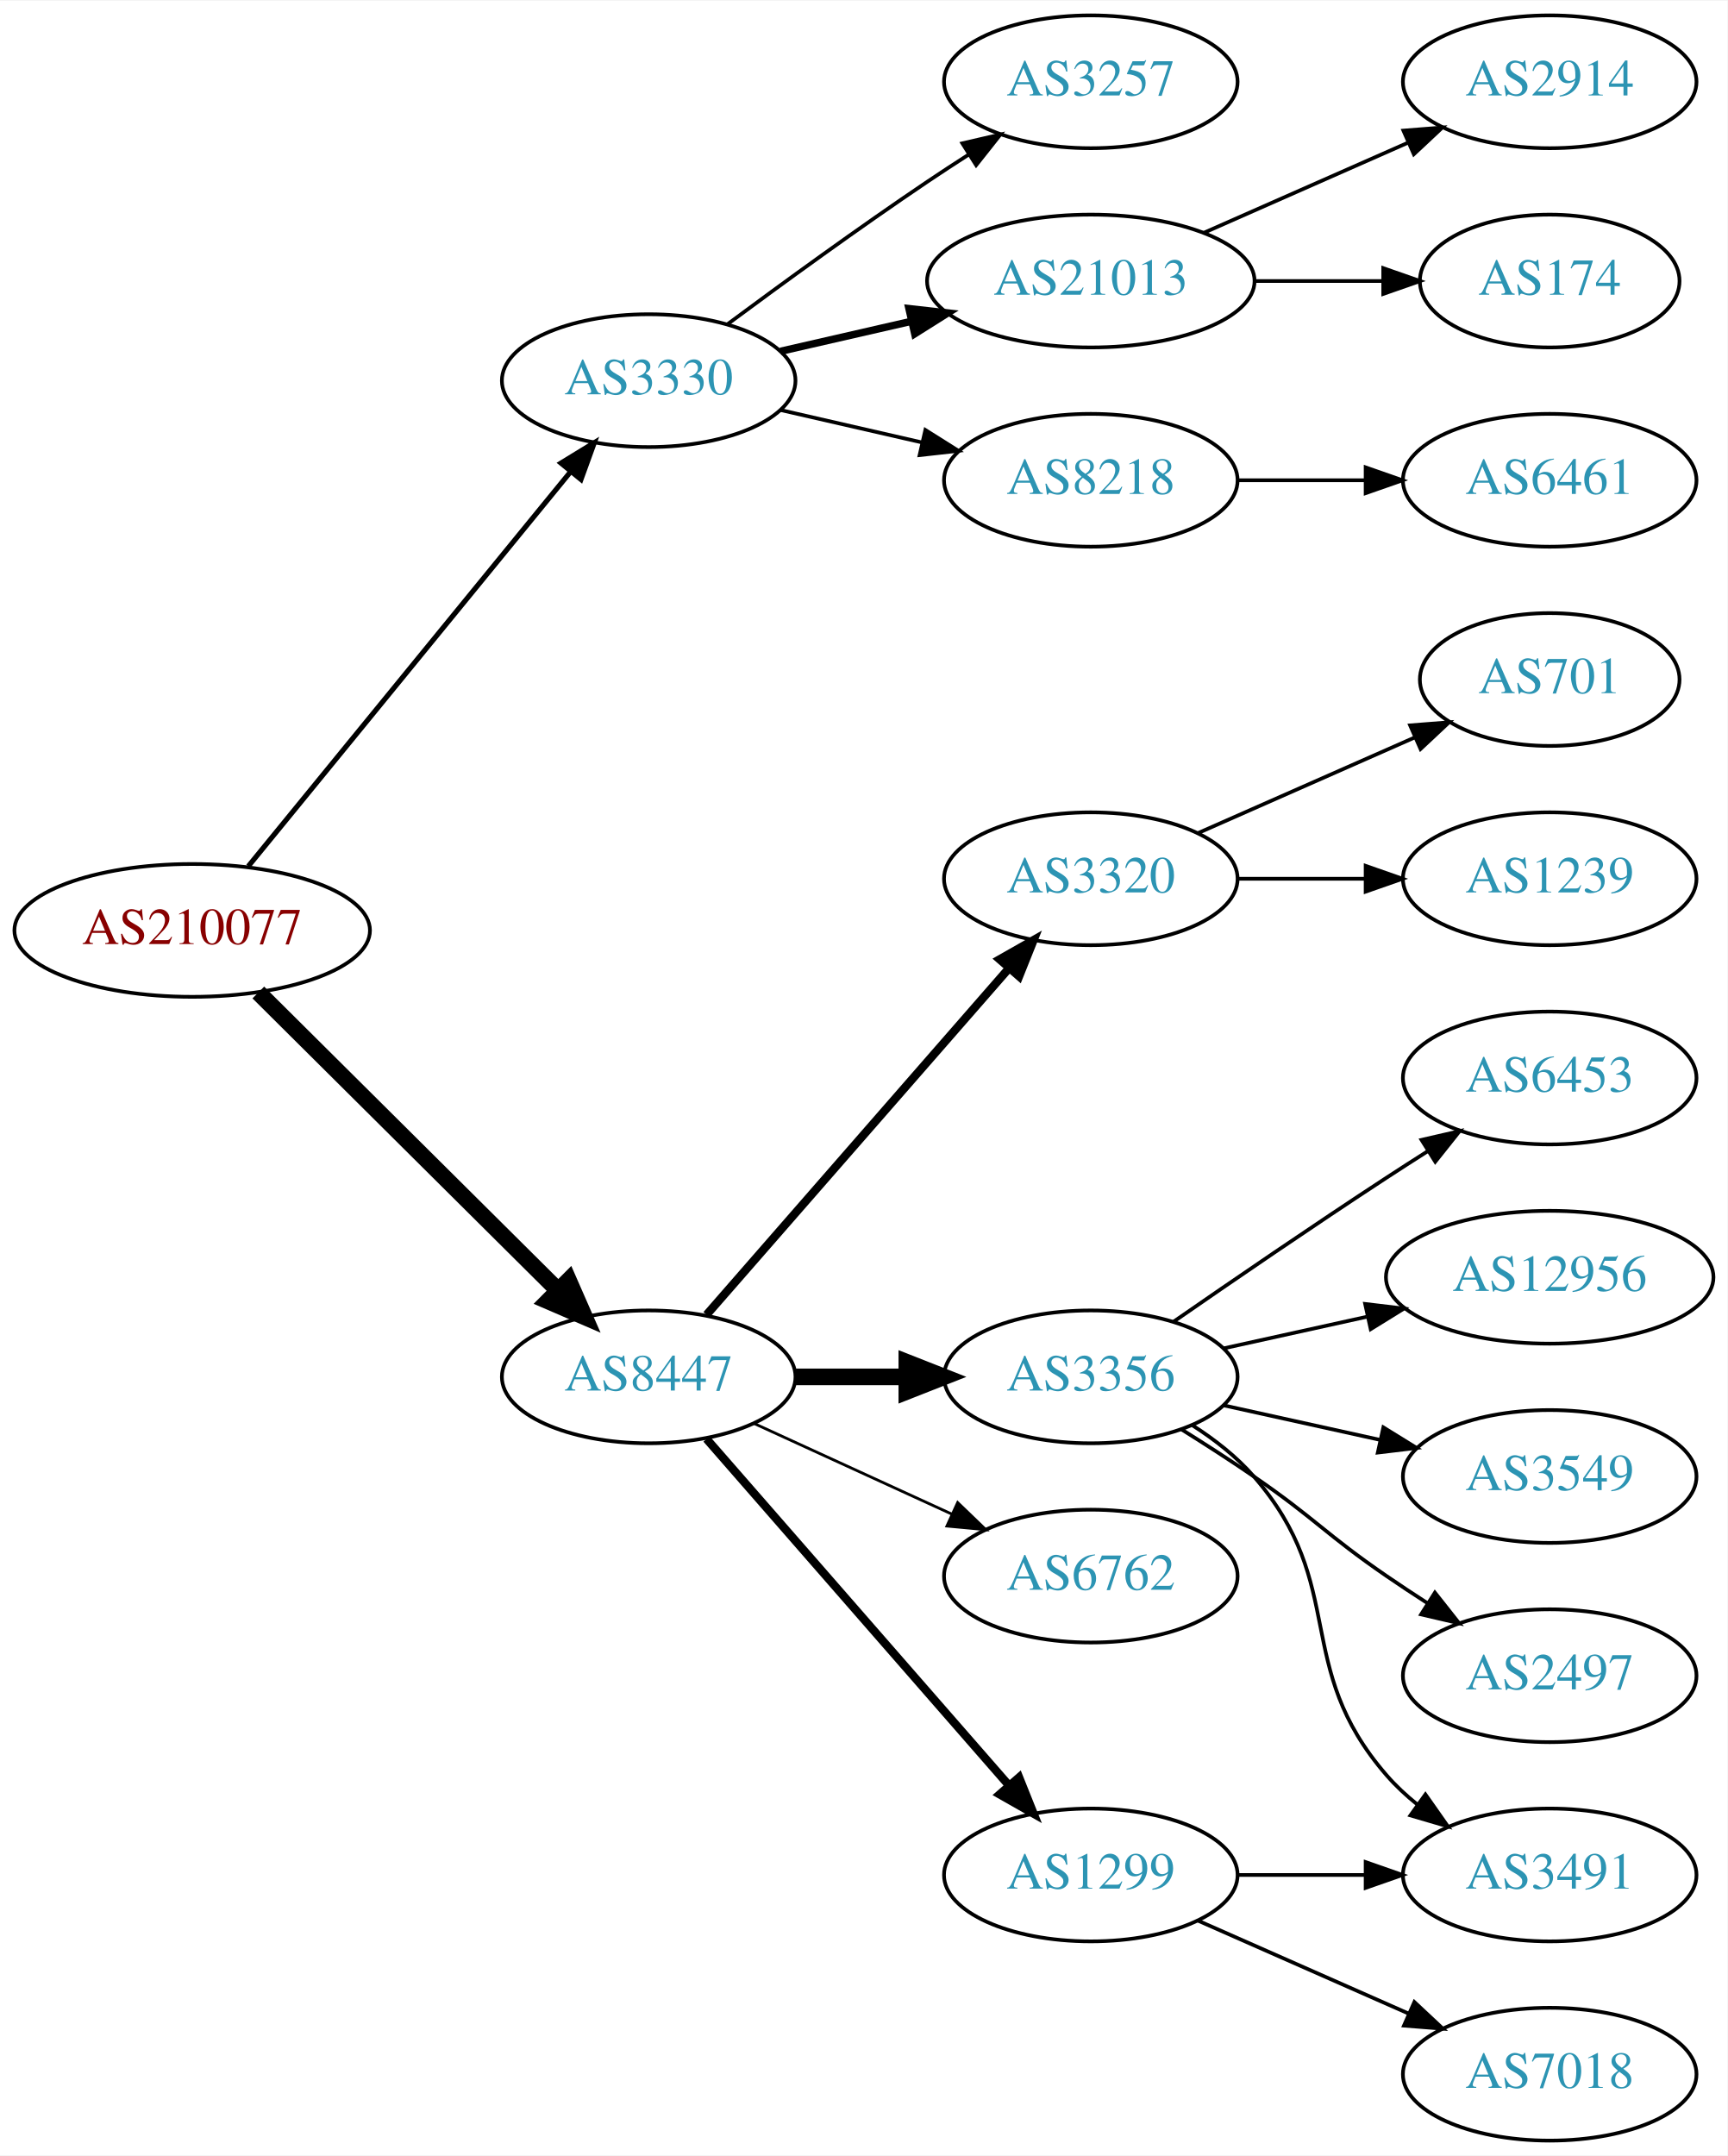
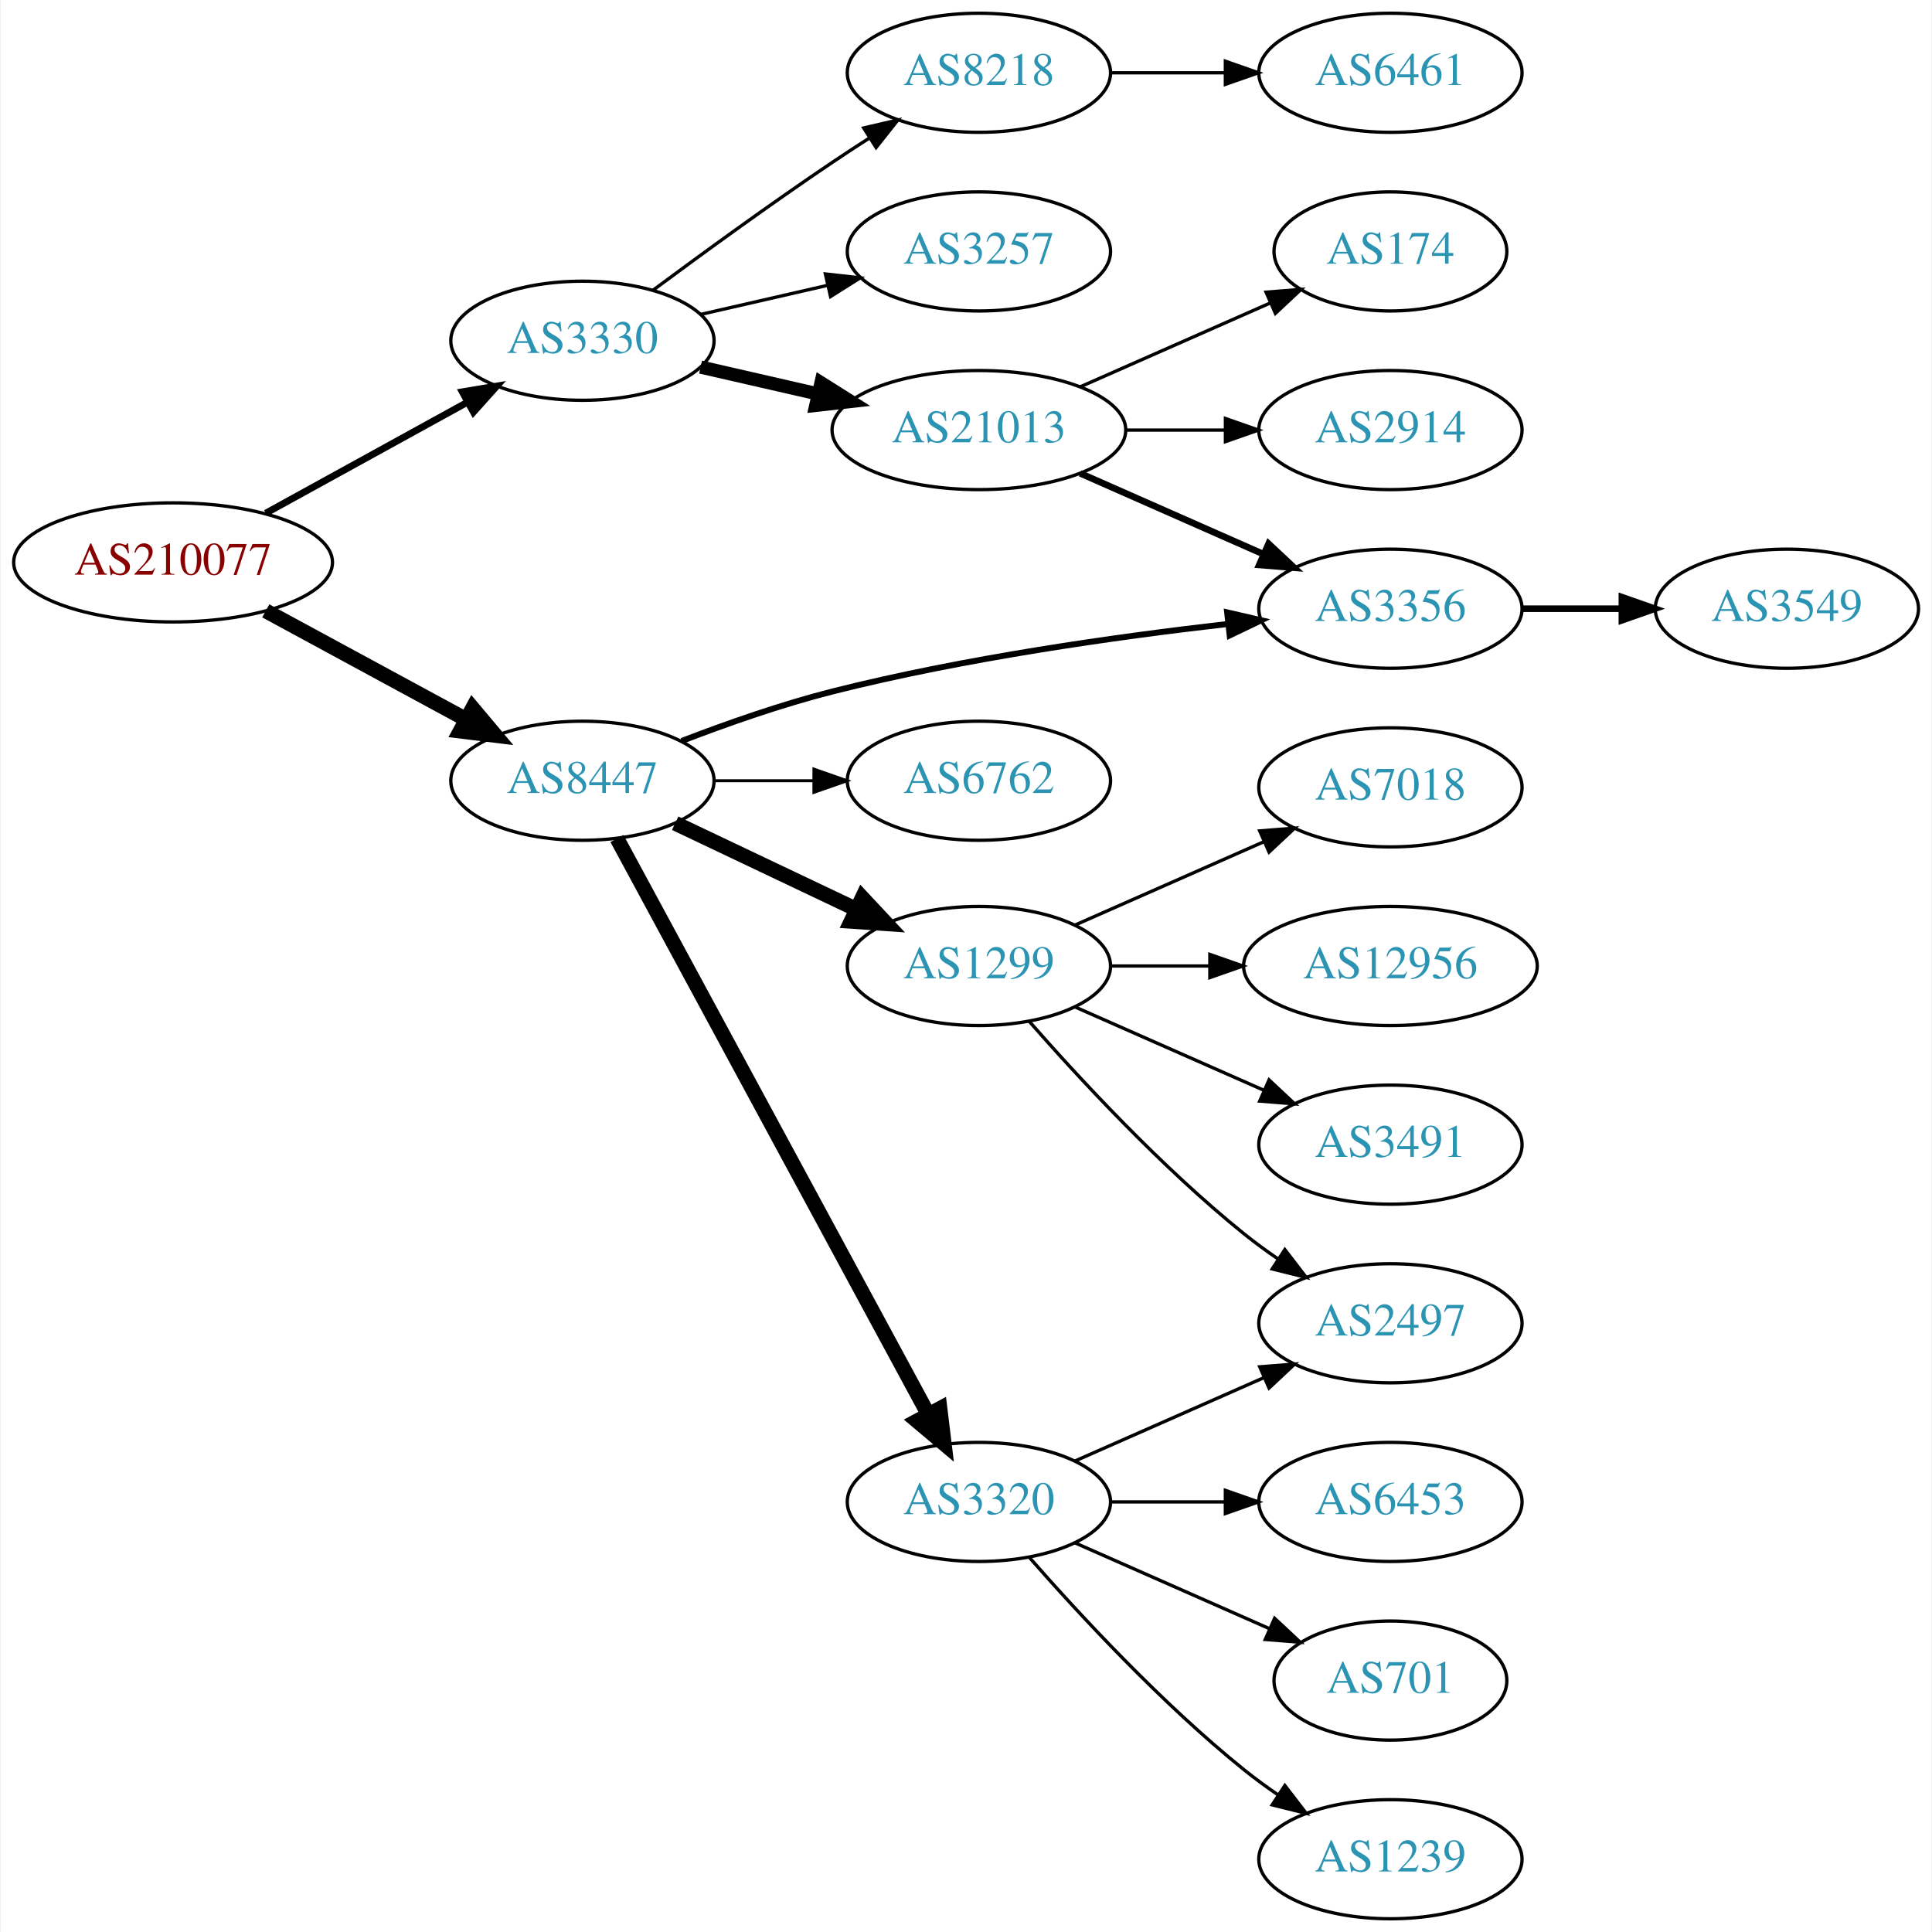
- <svg xmlns="http://www.w3.org/2000/svg" xmlns:xlink="http://www.w3.org/1999/xlink" width="468pt" height="584pt" viewBox="0.00 0.00 468.27 584.00">
+ <svg xmlns="http://www.w3.org/2000/svg" xmlns:xlink="http://www.w3.org/1999/xlink" width="584pt" height="584pt" viewBox="0.00 0.00 583.56 584.00">
  <g id="graph0" class="graph" transform="scale(1 1) rotate(0) translate(4 580)">
-     <polygon fill="white" stroke="none" points="-4,4 -4,-580 464.269,-580 464.269,4 -4,4" />
+     <polygon fill="white" stroke="none" points="-4,4 -4,-580 579.562,-580 579.562,4 -4,4" />
    <g id="node1" class="node">
      <g id="a_node1">
        <a xlink:href="/asn/210077" xlink:title="AS210077 ~ Treibacher Industrie AG [AT]">
-           <ellipse fill="#ffffff" stroke="black" cx="48.096" cy="-328" rx="48.192" ry="18" />
-           <text text-anchor="middle" x="48.096" y="-324.3" font-family="Times,serif" font-size="14.00" fill="#880000">AS210077</text>
+           <ellipse fill="#ffffff" stroke="black" cx="48.096" cy="-410" rx="48.192" ry="18" />
+           <text text-anchor="middle" x="48.096" y="-406.3" font-family="Times,serif" font-size="14.00" fill="#880000">AS210077</text>
        </a>
      </g>
    </g>
    <g id="node2" class="node">
      <g id="a_node2">
        <a xlink:href="/asn/3330" xlink:title="AS3330 ~ Vienna, Austria [AT]">
          <ellipse fill="#ffffff" stroke="black" cx="171.838" cy="-477" rx="39.794" ry="18" />
          <text text-anchor="middle" x="171.838" y="-473.3" font-family="Times,serif" font-size="14.00" fill="#2c94b3">AS3330</text>
        </a>
      </g>
    </g>
    <g id="edge1" class="edge">
-       <path fill="none" stroke="black" stroke-width="1.385" d="M63.299,-345.384C84.856,-371.768 125.929,-422.036 150.603,-452.235" />
-       <polygon fill="black" stroke="black" stroke-width="1.385" points="148.061,-454.655 157.098,-460.184 153.481,-450.226 148.061,-454.655" />
+       <path fill="none" stroke="black" stroke-width="2.077" d="M76.114,-424.869C94.054,-434.742 117.746,-447.781 136.947,-458.348" />
+       <polygon fill="black" stroke="black" stroke-width="2.077" points="135.519,-461.558 145.968,-463.313 138.894,-455.425 135.519,-461.558" />
    </g>
    <g id="node3" class="node">
      <g id="a_node3">
        <a xlink:href="/asn/8447" xlink:title="AS8447 ~ A1 Telekom Austria AG [AT]">
-           <ellipse fill="#ffffff" stroke="black" cx="171.838" cy="-207" rx="39.794" ry="18" />
-           <text text-anchor="middle" x="171.838" y="-203.3" font-family="Times,serif" font-size="14.00" fill="#2c94b3">AS8447</text>
+           <ellipse fill="#ffffff" stroke="black" cx="171.838" cy="-344" rx="39.794" ry="18" />
+           <text text-anchor="middle" x="171.838" y="-340.3" font-family="Times,serif" font-size="14.00" fill="#2c94b3">AS8447</text>
        </a>
      </g>
    </g>
    <g id="edge2" class="edge">
-       <path fill="none" stroke="black" stroke-width="4.5" d="M66.023,-311.175C87.129,-290.198 123.327,-254.222 147.17,-230.523" />
-       <polygon fill="black" stroke="black" stroke-width="4.5" points="150.126,-233.137 154.443,-223.295 144.575,-227.552 150.126,-233.137" />
+       <path fill="none" stroke="black" stroke-width="4.5" d="M76.114,-395.352C93.934,-385.692 117.428,-372.955 136.56,-362.583" />
+       <polygon fill="black" stroke="black" stroke-width="4.5" points="138.643,-365.933 145.557,-357.705 134.89,-359.01 138.643,-365.933" />
    </g>
    <g id="node4" class="node">
      <g id="a_node4">
-         <a xlink:href="/asn/21013" xlink:title="AS21013 ~ Wels, AT [AT]">
-           <ellipse fill="#ffffff" stroke="black" cx="291.681" cy="-504" rx="44.393" ry="18" />
-           <text text-anchor="middle" x="291.681" y="-500.3" font-family="Times,serif" font-size="14.00" fill="#2c94b3">AS21013</text>
+         <a xlink:href="/asn/3257" xlink:title="AS3257 ~ GTT [DE]">
+           <ellipse fill="#ffffff" stroke="black" cx="291.681" cy="-504" rx="39.794" ry="18" />
+           <text text-anchor="middle" x="291.681" y="-500.3" font-family="Times,serif" font-size="14.00" fill="#2c94b3">AS3257</text>
        </a>
      </g>
    </g>
    <g id="edge3" class="edge">
-       <path fill="none" stroke="black" stroke-width="2" d="M207.557,-484.955C218.696,-487.507 231.231,-490.379 243.124,-493.104" />
-       <polygon fill="black" stroke="black" stroke-width="2" points="242.389,-496.526 252.918,-495.348 243.953,-489.703 242.389,-496.526" />
+       <path fill="none" stroke="black" d="M207.557,-484.955C219.557,-487.704 233.178,-490.825 245.871,-493.733" />
+       <polygon fill="black" stroke="black" points="245.273,-497.187 255.802,-496.009 246.836,-490.364 245.273,-497.187" />
    </g>
    <g id="node5" class="node">
      <g id="a_node5">
-         <a xlink:href="/asn/8218" xlink:title="AS8218 ~ legacy Neotelecoms [FR]">
-           <ellipse fill="#ffffff" stroke="black" cx="291.681" cy="-450" rx="39.794" ry="18" />
-           <text text-anchor="middle" x="291.681" y="-446.3" font-family="Times,serif" font-size="14.00" fill="#2c94b3">AS8218</text>
+         <a xlink:href="/asn/21013" xlink:title="AS21013 ~ Wels, AT [AT]">
+           <ellipse fill="#ffffff" stroke="black" cx="291.681" cy="-450" rx="44.393" ry="18" />
+           <text text-anchor="middle" x="291.681" y="-446.3" font-family="Times,serif" font-size="14.00" fill="#2c94b3">AS21013</text>
        </a>
      </g>
    </g>
    <g id="edge4" class="edge">
-       <path fill="none" stroke="black" d="M207.557,-469.045C219.557,-466.296 233.178,-463.175 245.871,-460.267" />
-       <polygon fill="black" stroke="black" points="246.836,-463.636 255.802,-457.991 245.273,-456.813 246.836,-463.636" />
+       <path fill="none" stroke="black" stroke-width="4" d="M207.557,-469.045C218.696,-466.493 231.231,-463.621 243.124,-460.896" />
+       <polygon fill="black" stroke="black" stroke-width="4" points="243.953,-464.297 252.918,-458.652 242.389,-457.474 243.953,-464.297" />
    </g>
    <g id="node6" class="node">
      <g id="a_node6">
-         <a xlink:href="/asn/3257" xlink:title="AS3257 ~ GTT [DE]">
+         <a xlink:href="/asn/8218" xlink:title="AS8218 ~ legacy Neotelecoms [FR]">
          <ellipse fill="#ffffff" stroke="black" cx="291.681" cy="-558" rx="39.794" ry="18" />
-           <text text-anchor="middle" x="291.681" y="-554.3" font-family="Times,serif" font-size="14.00" fill="#2c94b3">AS3257</text>
+           <text text-anchor="middle" x="291.681" y="-554.3" font-family="Times,serif" font-size="14.00" fill="#2c94b3">AS8218</text>
        </a>
      </g>
    </g>
    <g id="edge5" class="edge">
      <path fill="none" stroke="black" d="M193.168,-492.277C208.031,-503.304 228.775,-518.407 247.484,-531 251.033,-533.389 254.784,-535.839 258.532,-538.242" />
      <polygon fill="black" stroke="black" points="256.858,-541.325 267.181,-543.712 260.6,-535.409 256.858,-541.325" />
    </g>
-     <g id="node10" class="node">
-       <g id="a_node10">
-         <a xlink:href="/asn/1299" xlink:title="AS1299 ~ Telia Carrier [EU]">
-           <ellipse fill="#ffffff" stroke="black" cx="291.681" cy="-72" rx="39.794" ry="18" />
-           <text text-anchor="middle" x="291.681" y="-68.3" font-family="Times,serif" font-size="14.00" fill="#2c94b3">AS1299</text>
-         </a>
-       </g>
-     </g>
-     <g id="edge9" class="edge">
-       <path fill="none" stroke="black" stroke-width="2.25" d="M187.525,-190.175C208.101,-166.603 245.639,-123.6 269.312,-96.48" />
-       <polygon fill="black" stroke="black" stroke-width="2.25" points="272.24,-98.448 276.179,-88.613 266.966,-93.845 272.24,-98.448" />
-     </g>
-     <g id="node11" class="node">
-       <g id="a_node11">
-         <a xlink:href="/asn/3320" xlink:title="AS3320 ~ DTAG [DE]">
-           <ellipse fill="#ffffff" stroke="black" cx="291.681" cy="-342" rx="39.794" ry="18" />
-           <text text-anchor="middle" x="291.681" y="-338.3" font-family="Times,serif" font-size="14.00" fill="#2c94b3">AS3320</text>
-         </a>
-       </g>
-     </g>
-     <g id="edge10" class="edge">
-       <path fill="none" stroke="black" stroke-width="2.25" d="M187.525,-223.825C208.101,-247.397 245.639,-290.4 269.312,-317.52" />
-       <polygon fill="black" stroke="black" stroke-width="2.25" points="266.966,-320.155 276.179,-325.387 272.24,-315.552 266.966,-320.155" />
+     <g id="node8" class="node">
+       <g id="a_node8">
+         <a xlink:href="/asn/3356" xlink:title="AS3356 ~ Level 3 Parent, LLC [US]">
+           <ellipse fill="#ffffff" stroke="black" cx="416.073" cy="-396" rx="39.794" ry="18" />
+           <text text-anchor="middle" x="416.073" y="-392.3" font-family="Times,serif" font-size="14.00" fill="#2c94b3">AS3356</text>
+         </a>
+       </g>
+     </g>
+     <g id="edge14" class="edge">
+       <path fill="none" stroke="black" stroke-width="1.8" d="M201.844,-356.015C215.495,-361.273 232.119,-367.116 247.484,-371 287.159,-381.028 333.201,-387.54 366.975,-391.395" />
+       <polygon fill="black" stroke="black" stroke-width="1.8" points="366.718,-394.888 377.042,-392.508 367.487,-387.931 366.718,-394.888" />
    </g>
    <g id="node12" class="node">
      <g id="a_node12">
-         <a xlink:href="/asn/3356" xlink:title="AS3356 ~ Level 3 Parent, LLC [US]">
-           <ellipse fill="#ffffff" stroke="black" cx="291.681" cy="-207" rx="39.794" ry="18" />
-           <text text-anchor="middle" x="291.681" y="-203.3" font-family="Times,serif" font-size="14.00" fill="#2c94b3">AS3356</text>
+         <a xlink:href="/asn/1299" xlink:title="AS1299 ~ Telia Carrier [EU]">
+           <ellipse fill="#ffffff" stroke="black" cx="291.681" cy="-288" rx="39.794" ry="18" />
+           <text text-anchor="middle" x="291.681" y="-284.3" font-family="Times,serif" font-size="14.00" fill="#2c94b3">AS1299</text>
        </a>
      </g>
    </g>
    <g id="edge11" class="edge">
-       <path fill="none" stroke="black" stroke-width="4.5" d="M211.751,-207C221.304,-207 231.654,-207 241.616,-207" />
-       <polygon fill="black" stroke="black" stroke-width="4.5" points="241.809,-210.938 251.809,-207 241.809,-203.063 241.809,-210.938" />
+       <path fill="none" stroke="black" stroke-width="4.5" d="M199.873,-331.152C216.042,-323.469 236.794,-313.608 254.377,-305.252" />
+       <polygon fill="black" stroke="black" stroke-width="4.5" points="256.429,-308.636 263.771,-300.788 253.049,-301.524 256.429,-308.636" />
    </g>
    <g id="node13" class="node">
      <g id="a_node13">
+         <a xlink:href="/asn/3320" xlink:title="AS3320 ~ DTAG [DE]">
+           <ellipse fill="#ffffff" stroke="black" cx="291.681" cy="-126" rx="39.794" ry="18" />
+           <text text-anchor="middle" x="291.681" y="-122.3" font-family="Times,serif" font-size="14.00" fill="#2c94b3">AS3320</text>
+         </a>
+       </g>
+     </g>
+     <g id="edge12" class="edge">
+       <path fill="none" stroke="black" stroke-width="4.5" d="M182.282,-326.529C202.882,-288.421 251.956,-197.637 276.374,-152.466" />
+       <polygon fill="black" stroke="black" stroke-width="4.5" points="279.9,-154.224 281.191,-143.555 272.972,-150.479 279.9,-154.224" />
+     </g>
+     <g id="node14" class="node">
+       <g id="a_node14">
        <a xlink:href="/asn/6762" xlink:title="AS6762 ~ TELECOM ITALIA SPARKLE S.p.A. [IT]">
-           <ellipse fill="#ffffff" stroke="black" cx="291.681" cy="-153" rx="39.794" ry="18" />
-           <text text-anchor="middle" x="291.681" y="-149.3" font-family="Times,serif" font-size="14.00" fill="#2c94b3">AS6762</text>
-         </a>
-       </g>
-     </g>
-     <g id="edge12" class="edge">
-       <path fill="none" stroke="black" stroke-width="0.75" d="M200.467,-194.339C216.424,-187.027 236.694,-177.739 253.977,-169.819" />
-       <polygon fill="black" stroke="black" stroke-width="0.75" points="255.592,-172.929 263.225,-165.581 252.676,-166.565 255.592,-172.929" />
+           <ellipse fill="#ffffff" stroke="black" cx="291.681" cy="-344" rx="39.794" ry="18" />
+           <text text-anchor="middle" x="291.681" y="-340.3" font-family="Times,serif" font-size="14.00" fill="#2c94b3">AS6762</text>
+         </a>
+       </g>
+     </g>
+     <g id="edge13" class="edge">
+       <path fill="none" stroke="black" stroke-width="0.9" d="M211.751,-344C221.304,-344 231.654,-344 241.616,-344" />
+       <polygon fill="black" stroke="black" stroke-width="0.9" points="241.809,-347.5 251.809,-344 241.809,-340.5 241.809,-347.5" />
    </g>
    <g id="node7" class="node">
      <g id="a_node7">
        <a xlink:href="/asn/174" xlink:title="AS174 ~ Cogent Communications [US]">
          <ellipse fill="#ffffff" stroke="black" cx="416.073" cy="-504" rx="35.194" ry="18" />
          <text text-anchor="middle" x="416.073" y="-500.3" font-family="Times,serif" font-size="14.00" fill="#2c94b3">AS174</text>
        </a>
      </g>
    </g>
    <g id="edge6" class="edge">
-       <path fill="none" stroke="black" d="M336.176,-504C347.434,-504 359.566,-504 370.859,-504" />
-       <polygon fill="black" stroke="black" points="370.947,-507.5 380.947,-504 370.947,-500.5 370.947,-507.5" />
-     </g>
-     <g id="node8" class="node">
-       <g id="a_node8">
-         <a xlink:href="/asn/2914" xlink:title="AS2914 ~ NTT America, Inc. [US]">
-           <ellipse fill="#ffffff" stroke="black" cx="416.073" cy="-558" rx="39.794" ry="18" />
-           <text text-anchor="middle" x="416.073" y="-554.3" font-family="Times,serif" font-size="14.00" fill="#2c94b3">AS2914</text>
-         </a>
-       </g>
+       <path fill="none" stroke="black" d="M322.308,-463.072C339.579,-470.692 361.47,-480.35 379.648,-488.371" />
+       <polygon fill="black" stroke="black" points="378.48,-491.68 389.042,-492.515 381.305,-485.276 378.48,-491.68" />
    </g>
    <g id="edge7" class="edge">
-       <path fill="none" stroke="black" d="M322.308,-517.072C338.903,-524.393 359.762,-533.597 377.496,-541.421" />
-       <polygon fill="black" stroke="black" points="376.417,-544.77 386.979,-545.605 379.243,-538.366 376.417,-544.77" />
+       <path fill="none" stroke="black" stroke-width="2" d="M322.308,-436.928C338.903,-429.607 359.762,-420.403 377.496,-412.579" />
+       <polygon fill="black" stroke="black" stroke-width="2" points="379.243,-415.634 386.979,-408.395 376.417,-409.23 379.243,-415.634" />
    </g>
    <g id="node9" class="node">
      <g id="a_node9">
+         <a xlink:href="/asn/2914" xlink:title="AS2914 ~ NTT America, Inc. [US]">
+           <ellipse fill="#ffffff" stroke="black" cx="416.073" cy="-450" rx="39.794" ry="18" />
+           <text text-anchor="middle" x="416.073" y="-446.3" font-family="Times,serif" font-size="14.00" fill="#2c94b3">AS2914</text>
+         </a>
+       </g>
+     </g>
+     <g id="edge8" class="edge">
+       <path fill="none" stroke="black" d="M336.176,-450C345.865,-450 356.202,-450 366.095,-450" />
+       <polygon fill="black" stroke="black" points="366.197,-453.5 376.197,-450 366.197,-446.5 366.197,-453.5" />
+     </g>
+     <g id="node11" class="node">
+       <g id="a_node11">
        <a xlink:href="/asn/6461" xlink:title="AS6461 ~ Zayo Bandwidth [US]">
-           <ellipse fill="#ffffff" stroke="black" cx="416.073" cy="-450" rx="39.794" ry="18" />
-           <text text-anchor="middle" x="416.073" y="-446.3" font-family="Times,serif" font-size="14.00" fill="#2c94b3">AS6461</text>
-         </a>
-       </g>
-     </g>
-     <g id="edge8" class="edge">
-       <path fill="none" stroke="black" d="M331.406,-450C342.344,-450 354.395,-450 365.861,-450" />
-       <polygon fill="black" stroke="black" points="366.179,-453.5 376.179,-450 366.179,-446.5 366.179,-453.5" />
-     </g>
-     <g id="node17" class="node">
-       <g id="a_node17">
+           <ellipse fill="#ffffff" stroke="black" cx="416.073" cy="-558" rx="39.794" ry="18" />
+           <text text-anchor="middle" x="416.073" y="-554.3" font-family="Times,serif" font-size="14.00" fill="#2c94b3">AS6461</text>
+         </a>
+       </g>
+     </g>
+     <g id="edge10" class="edge">
+       <path fill="none" stroke="black" d="M331.406,-558C342.344,-558 354.395,-558 365.861,-558" />
+       <polygon fill="black" stroke="black" points="366.179,-561.5 376.179,-558 366.179,-554.5 366.179,-561.5" />
+     </g>
+     <g id="node10" class="node">
+       <g id="a_node10">
+         <a xlink:href="/asn/3549" xlink:title="AS3549 ~ Level 3 Parent, LLC [US]">
+           <ellipse fill="#ffffff" stroke="black" cx="535.915" cy="-396" rx="39.794" ry="18" />
+           <text text-anchor="middle" x="535.915" y="-392.3" font-family="Times,serif" font-size="14.00" fill="#2c94b3">AS3549</text>
+         </a>
+       </g>
+     </g>
+     <g id="edge9" class="edge">
+       <path fill="none" stroke="black" stroke-width="2" d="M455.985,-396C465.539,-396 475.888,-396 485.851,-396" />
+       <polygon fill="black" stroke="black" stroke-width="2" points="486.043,-399.5 496.043,-396 486.043,-392.5 486.043,-399.5" />
+     </g>
+     <g id="node15" class="node">
+       <g id="a_node15">
+         <a xlink:href="/asn/2497" xlink:title="AS2497 ~ Internet Initiative Japan Inc. [JP]">
+           <ellipse fill="#ffffff" stroke="black" cx="416.073" cy="-180" rx="39.794" ry="18" />
+           <text text-anchor="middle" x="416.073" y="-176.3" font-family="Times,serif" font-size="14.00" fill="#2c94b3">AS2497</text>
+         </a>
+       </g>
+     </g>
+     <g id="edge22" class="edge">
+       <path fill="none" stroke="black" d="M306.833,-271.337C321.934,-254.106 347.055,-226.976 371.877,-207 375.132,-204.38 378.657,-201.808 382.242,-199.354" />
+       <polygon fill="black" stroke="black" points="384.16,-202.281 390.614,-193.879 380.329,-196.423 384.16,-202.281" />
+     </g>
+     <g id="node19" class="node">
+       <g id="a_node19">
+         <a xlink:href="/asn/12956" xlink:title="AS12956 ~ TELXIUS [ES]">
+           <ellipse fill="#ffffff" stroke="black" cx="416.073" cy="-288" rx="44.393" ry="18" />
+           <text text-anchor="middle" x="416.073" y="-284.3" font-family="Times,serif" font-size="14.00" fill="#2c94b3">AS12956</text>
+         </a>
+       </g>
+     </g>
+     <g id="edge19" class="edge">
+       <path fill="none" stroke="black" d="M331.406,-288C340.866,-288 351.158,-288 361.184,-288" />
+       <polygon fill="black" stroke="black" points="361.491,-291.5 371.491,-288 361.491,-284.5 361.491,-291.5" />
+     </g>
+     <g id="node20" class="node">
+       <g id="a_node20">
        <a xlink:href="/asn/3491" xlink:title="AS3491 ~ PCCW Global, Inc. [US]">
-           <ellipse fill="#ffffff" stroke="black" cx="416.073" cy="-72" rx="39.794" ry="18" />
-           <text text-anchor="middle" x="416.073" y="-68.3" font-family="Times,serif" font-size="14.00" fill="#2c94b3">AS3491</text>
+           <ellipse fill="#ffffff" stroke="black" cx="416.073" cy="-234" rx="39.794" ry="18" />
+           <text text-anchor="middle" x="416.073" y="-230.3" font-family="Times,serif" font-size="14.00" fill="#2c94b3">AS3491</text>
        </a>
      </g>
    </g>
    <g id="edge20" class="edge">
-       <path fill="none" stroke="black" d="M331.406,-72C342.344,-72 354.395,-72 365.861,-72" />
-       <polygon fill="black" stroke="black" points="366.179,-75.5 376.179,-72 366.179,-68.5 366.179,-75.5" />
+       <path fill="none" stroke="black" d="M320.76,-275.611C337.708,-268.134 359.505,-258.517 377.874,-250.412" />
+       <polygon fill="black" stroke="black" points="379.388,-253.57 387.124,-246.331 376.562,-247.166 379.388,-253.57" />
    </g>
    <g id="node21" class="node">
      <g id="a_node21">
        <a xlink:href="/asn/7018" xlink:title="AS7018 ~ AT&amp;T Services, Inc. [US]">
-           <ellipse fill="#ffffff" stroke="black" cx="416.073" cy="-18" rx="39.794" ry="18" />
-           <text text-anchor="middle" x="416.073" y="-14.3" font-family="Times,serif" font-size="14.00" fill="#2c94b3">AS7018</text>
+           <ellipse fill="#ffffff" stroke="black" cx="416.073" cy="-342" rx="39.794" ry="18" />
+           <text text-anchor="middle" x="416.073" y="-338.3" font-family="Times,serif" font-size="14.00" fill="#2c94b3">AS7018</text>
        </a>
      </g>
    </g>
    <g id="edge21" class="edge">
-       <path fill="none" stroke="black" d="M320.76,-59.611C337.708,-52.134 359.505,-42.517 377.874,-34.412" />
-       <polygon fill="black" stroke="black" points="379.388,-37.57 387.124,-30.331 376.562,-31.166 379.388,-37.57" />
-     </g>
-     <g id="node14" class="node">
-       <g id="a_node14">
-         <a xlink:href="/asn/1239" xlink:title="AS1239 ~ Sprint [US]">
-           <ellipse fill="#ffffff" stroke="black" cx="416.073" cy="-342" rx="39.794" ry="18" />
-           <text text-anchor="middle" x="416.073" y="-338.3" font-family="Times,serif" font-size="14.00" fill="#2c94b3">AS1239</text>
-         </a>
-       </g>
-     </g>
-     <g id="edge13" class="edge">
-       <path fill="none" stroke="black" d="M331.406,-342C342.344,-342 354.395,-342 365.861,-342" />
-       <polygon fill="black" stroke="black" points="366.179,-345.5 376.179,-342 366.179,-338.5 366.179,-345.5" />
-     </g>
-     <g id="node15" class="node">
-       <g id="a_node15">
-         <a xlink:href="/asn/701" xlink:title="AS701 ~ UUNET [US]">
-           <ellipse fill="#ffffff" stroke="black" cx="416.073" cy="-396" rx="35.194" ry="18" />
-           <text text-anchor="middle" x="416.073" y="-392.3" font-family="Times,serif" font-size="14.00" fill="#2c94b3">AS701</text>
-         </a>
-       </g>
-     </g>
-     <g id="edge14" class="edge">
-       <path fill="none" stroke="black" d="M320.76,-354.389C338.188,-362.078 360.746,-372.031 379.429,-380.274" />
-       <polygon fill="black" stroke="black" points="378.237,-383.573 388.799,-384.408 381.063,-377.169 378.237,-383.573" />
+       <path fill="none" stroke="black" d="M320.76,-300.389C337.708,-307.866 359.505,-317.483 377.874,-325.588" />
+       <polygon fill="black" stroke="black" points="376.562,-328.834 387.124,-329.669 379.388,-322.43 376.562,-328.834" />
+     </g>
+     <g id="edge15" class="edge">
+       <path fill="none" stroke="black" d="M320.76,-138.389C337.708,-145.866 359.505,-155.483 377.874,-163.588" />
+       <polygon fill="black" stroke="black" points="376.562,-166.834 387.124,-167.669 379.388,-160.43 376.562,-166.834" />
    </g>
    <g id="node16" class="node">
      <g id="a_node16">
-         <a xlink:href="/asn/2497" xlink:title="AS2497 ~ Internet Initiative Japan Inc. [JP]">
+         <a xlink:href="/asn/6453" xlink:title="AS6453 ~ TATA COMMUNICATIONS (AMERICA) INC [US]">
          <ellipse fill="#ffffff" stroke="black" cx="416.073" cy="-126" rx="39.794" ry="18" />
-           <text text-anchor="middle" x="416.073" y="-122.3" font-family="Times,serif" font-size="14.00" fill="#2c94b3">AS2497</text>
-         </a>
-       </g>
-     </g>
-     <g id="edge15" class="edge">
-       <path fill="none" stroke="black" d="M316.229,-192.784C322.671,-188.76 329.604,-184.301 335.877,-180 352.371,-168.689 355.382,-164.311 371.877,-153 375.405,-150.581 379.142,-148.111 382.884,-145.698" />
-       <polygon fill="black" stroke="black" points="384.955,-148.528 391.524,-140.216 381.205,-142.618 384.955,-148.528" />
+           <text text-anchor="middle" x="416.073" y="-122.3" font-family="Times,serif" font-size="14.00" fill="#2c94b3">AS6453</text>
+         </a>
+       </g>
    </g>
    <g id="edge16" class="edge">
-       <path fill="none" stroke="black" d="M319.279,-193.836C325.279,-189.981 331.237,-185.341 335.877,-180 361.711,-150.258 346.043,-128.742 371.877,-99 374.341,-96.162 377.178,-93.523 380.196,-91.094" />
-       <polygon fill="black" stroke="black" points="382.383,-93.833 388.474,-85.164 378.306,-88.142 382.383,-93.833" />
+       <path fill="none" stroke="black" d="M331.406,-126C342.344,-126 354.395,-126 365.861,-126" />
+       <polygon fill="black" stroke="black" points="366.179,-129.5 376.179,-126 366.179,-122.5 366.179,-129.5" />
+     </g>
+     <g id="node17" class="node">
+       <g id="a_node17">
+         <a xlink:href="/asn/701" xlink:title="AS701 ~ UUNET [US]">
+           <ellipse fill="#ffffff" stroke="black" cx="416.073" cy="-72" rx="35.194" ry="18" />
+           <text text-anchor="middle" x="416.073" y="-68.3" font-family="Times,serif" font-size="14.00" fill="#2c94b3">AS701</text>
+         </a>
+       </g>
+     </g>
+     <g id="edge17" class="edge">
+       <path fill="none" stroke="black" d="M320.76,-113.611C338.188,-105.922 360.746,-95.969 379.429,-87.726" />
+       <polygon fill="black" stroke="black" points="381.063,-90.831 388.799,-83.592 378.237,-84.427 381.063,-90.831" />
    </g>
    <g id="node18" class="node">
      <g id="a_node18">
-         <a xlink:href="/asn/6453" xlink:title="AS6453 ~ TATA COMMUNICATIONS (AMERICA) INC [US]">
-           <ellipse fill="#ffffff" stroke="black" cx="416.073" cy="-288" rx="39.794" ry="18" />
-           <text text-anchor="middle" x="416.073" y="-284.3" font-family="Times,serif" font-size="14.00" fill="#2c94b3">AS6453</text>
-         </a>
-       </g>
-     </g>
-     <g id="edge17" class="edge">
-       <path fill="none" stroke="black" d="M314.038,-221.901C329.889,-232.877 352.092,-248.079 371.877,-261 375.459,-263.339 379.229,-265.759 382.989,-268.144" />
-       <polygon fill="black" stroke="black" points="381.323,-271.231 391.65,-273.596 385.052,-265.307 381.323,-271.231" />
-     </g>
-     <g id="node19" class="node">
-       <g id="a_node19">
-         <a xlink:href="/asn/12956" xlink:title="AS12956 ~ TELXIUS [ES]">
-           <ellipse fill="#ffffff" stroke="black" cx="416.073" cy="-234" rx="44.393" ry="18" />
-           <text text-anchor="middle" x="416.073" y="-230.3" font-family="Times,serif" font-size="14.00" fill="#2c94b3">AS12956</text>
+         <a xlink:href="/asn/1239" xlink:title="AS1239 ~ Sprint [US]">
+           <ellipse fill="#ffffff" stroke="black" cx="416.073" cy="-18" rx="39.794" ry="18" />
+           <text text-anchor="middle" x="416.073" y="-14.3" font-family="Times,serif" font-size="14.00" fill="#2c94b3">AS1239</text>
        </a>
      </g>
    </g>
    <g id="edge18" class="edge">
-       <path fill="none" stroke="black" d="M327.753,-214.737C339.793,-217.393 353.493,-220.415 366.414,-223.266" />
-       <polygon fill="black" stroke="black" points="366.043,-226.768 376.562,-225.505 367.551,-219.932 366.043,-226.768" />
-     </g>
-     <g id="node20" class="node">
-       <g id="a_node20">
-         <a xlink:href="/asn/3549" xlink:title="AS3549 ~ Level 3 Parent, LLC [US]">
-           <ellipse fill="#ffffff" stroke="black" cx="416.073" cy="-180" rx="39.794" ry="18" />
-           <text text-anchor="middle" x="416.073" y="-176.3" font-family="Times,serif" font-size="14.00" fill="#2c94b3">AS3549</text>
-         </a>
-       </g>
-     </g>
-     <g id="edge19" class="edge">
-       <path fill="none" stroke="black" d="M327.753,-199.263C340.94,-196.354 356.12,-193.005 370.086,-189.924" />
-       <polygon fill="black" stroke="black" points="370.984,-193.31 379.995,-187.738 369.476,-186.475 370.984,-193.31" />
+       <path fill="none" stroke="black" d="M306.833,-109.337C321.934,-92.106 347.055,-64.976 371.877,-45 375.132,-42.38 378.657,-39.808 382.242,-37.354" />
+       <polygon fill="black" stroke="black" points="384.16,-40.281 390.614,-31.879 380.329,-34.423 384.16,-40.281" />
    </g>
  </g>
</svg>
